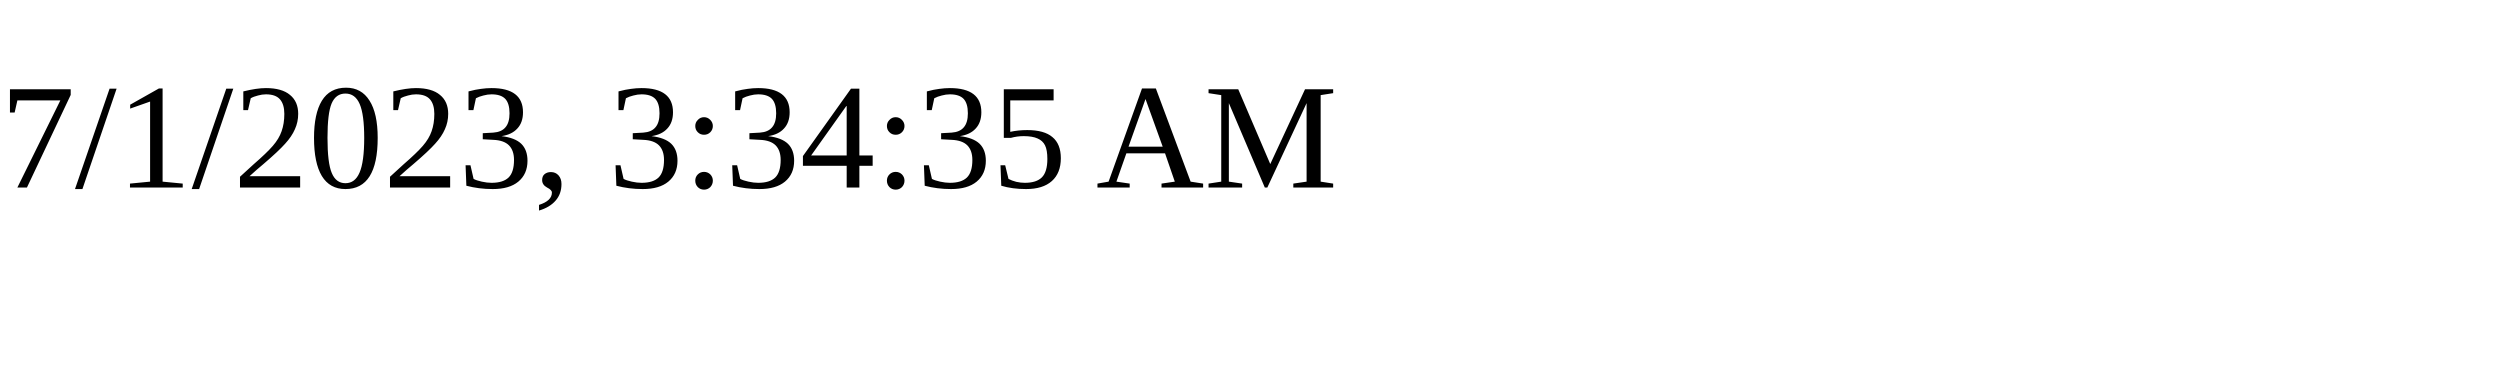
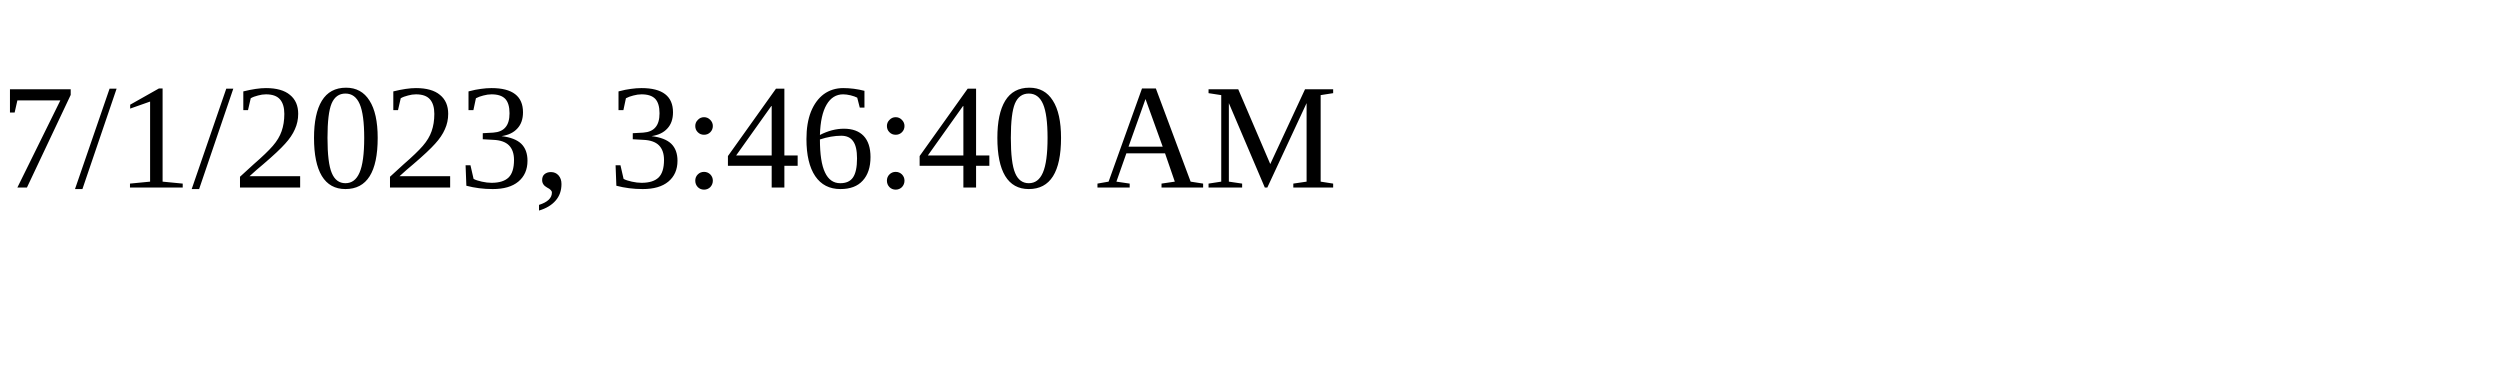
<svg xmlns="http://www.w3.org/2000/svg" height="30" width="200">
-   <text x="0" y="15">7/1/2023, 3:34:35 AM</text>
+   <text x="0" y="15">7/1/2023, 3:46:40 AM</text>
</svg>
